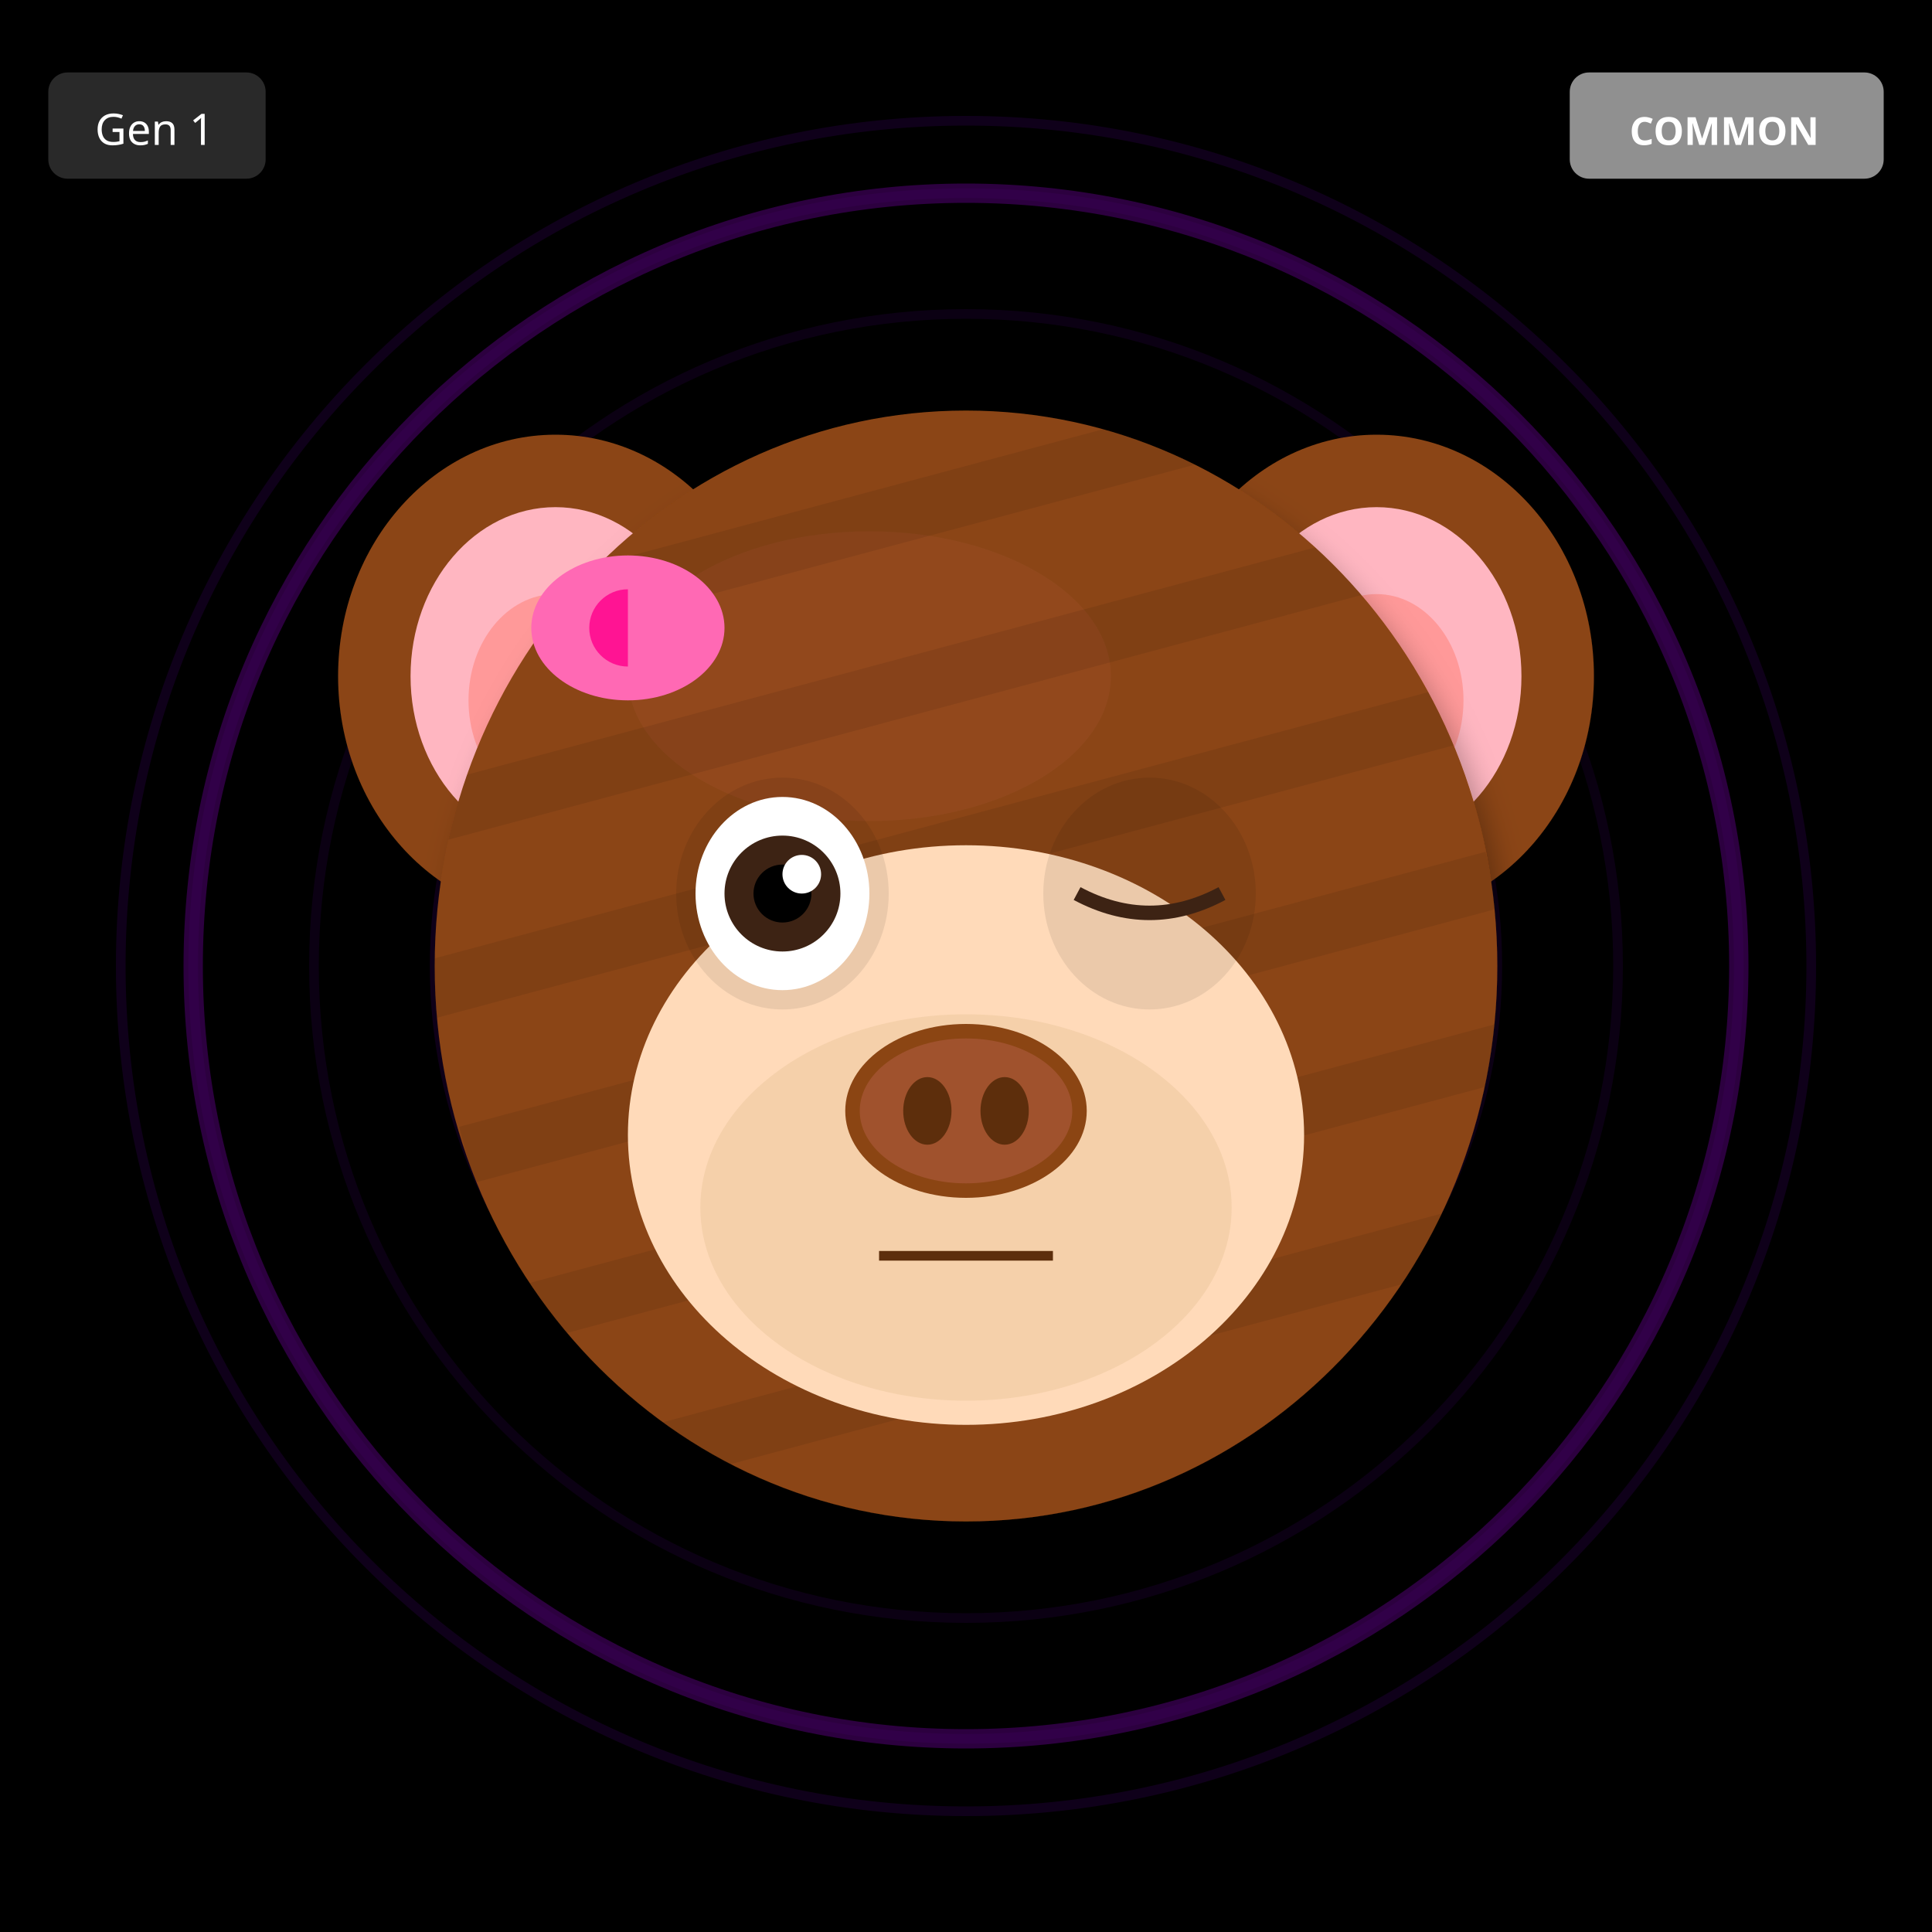
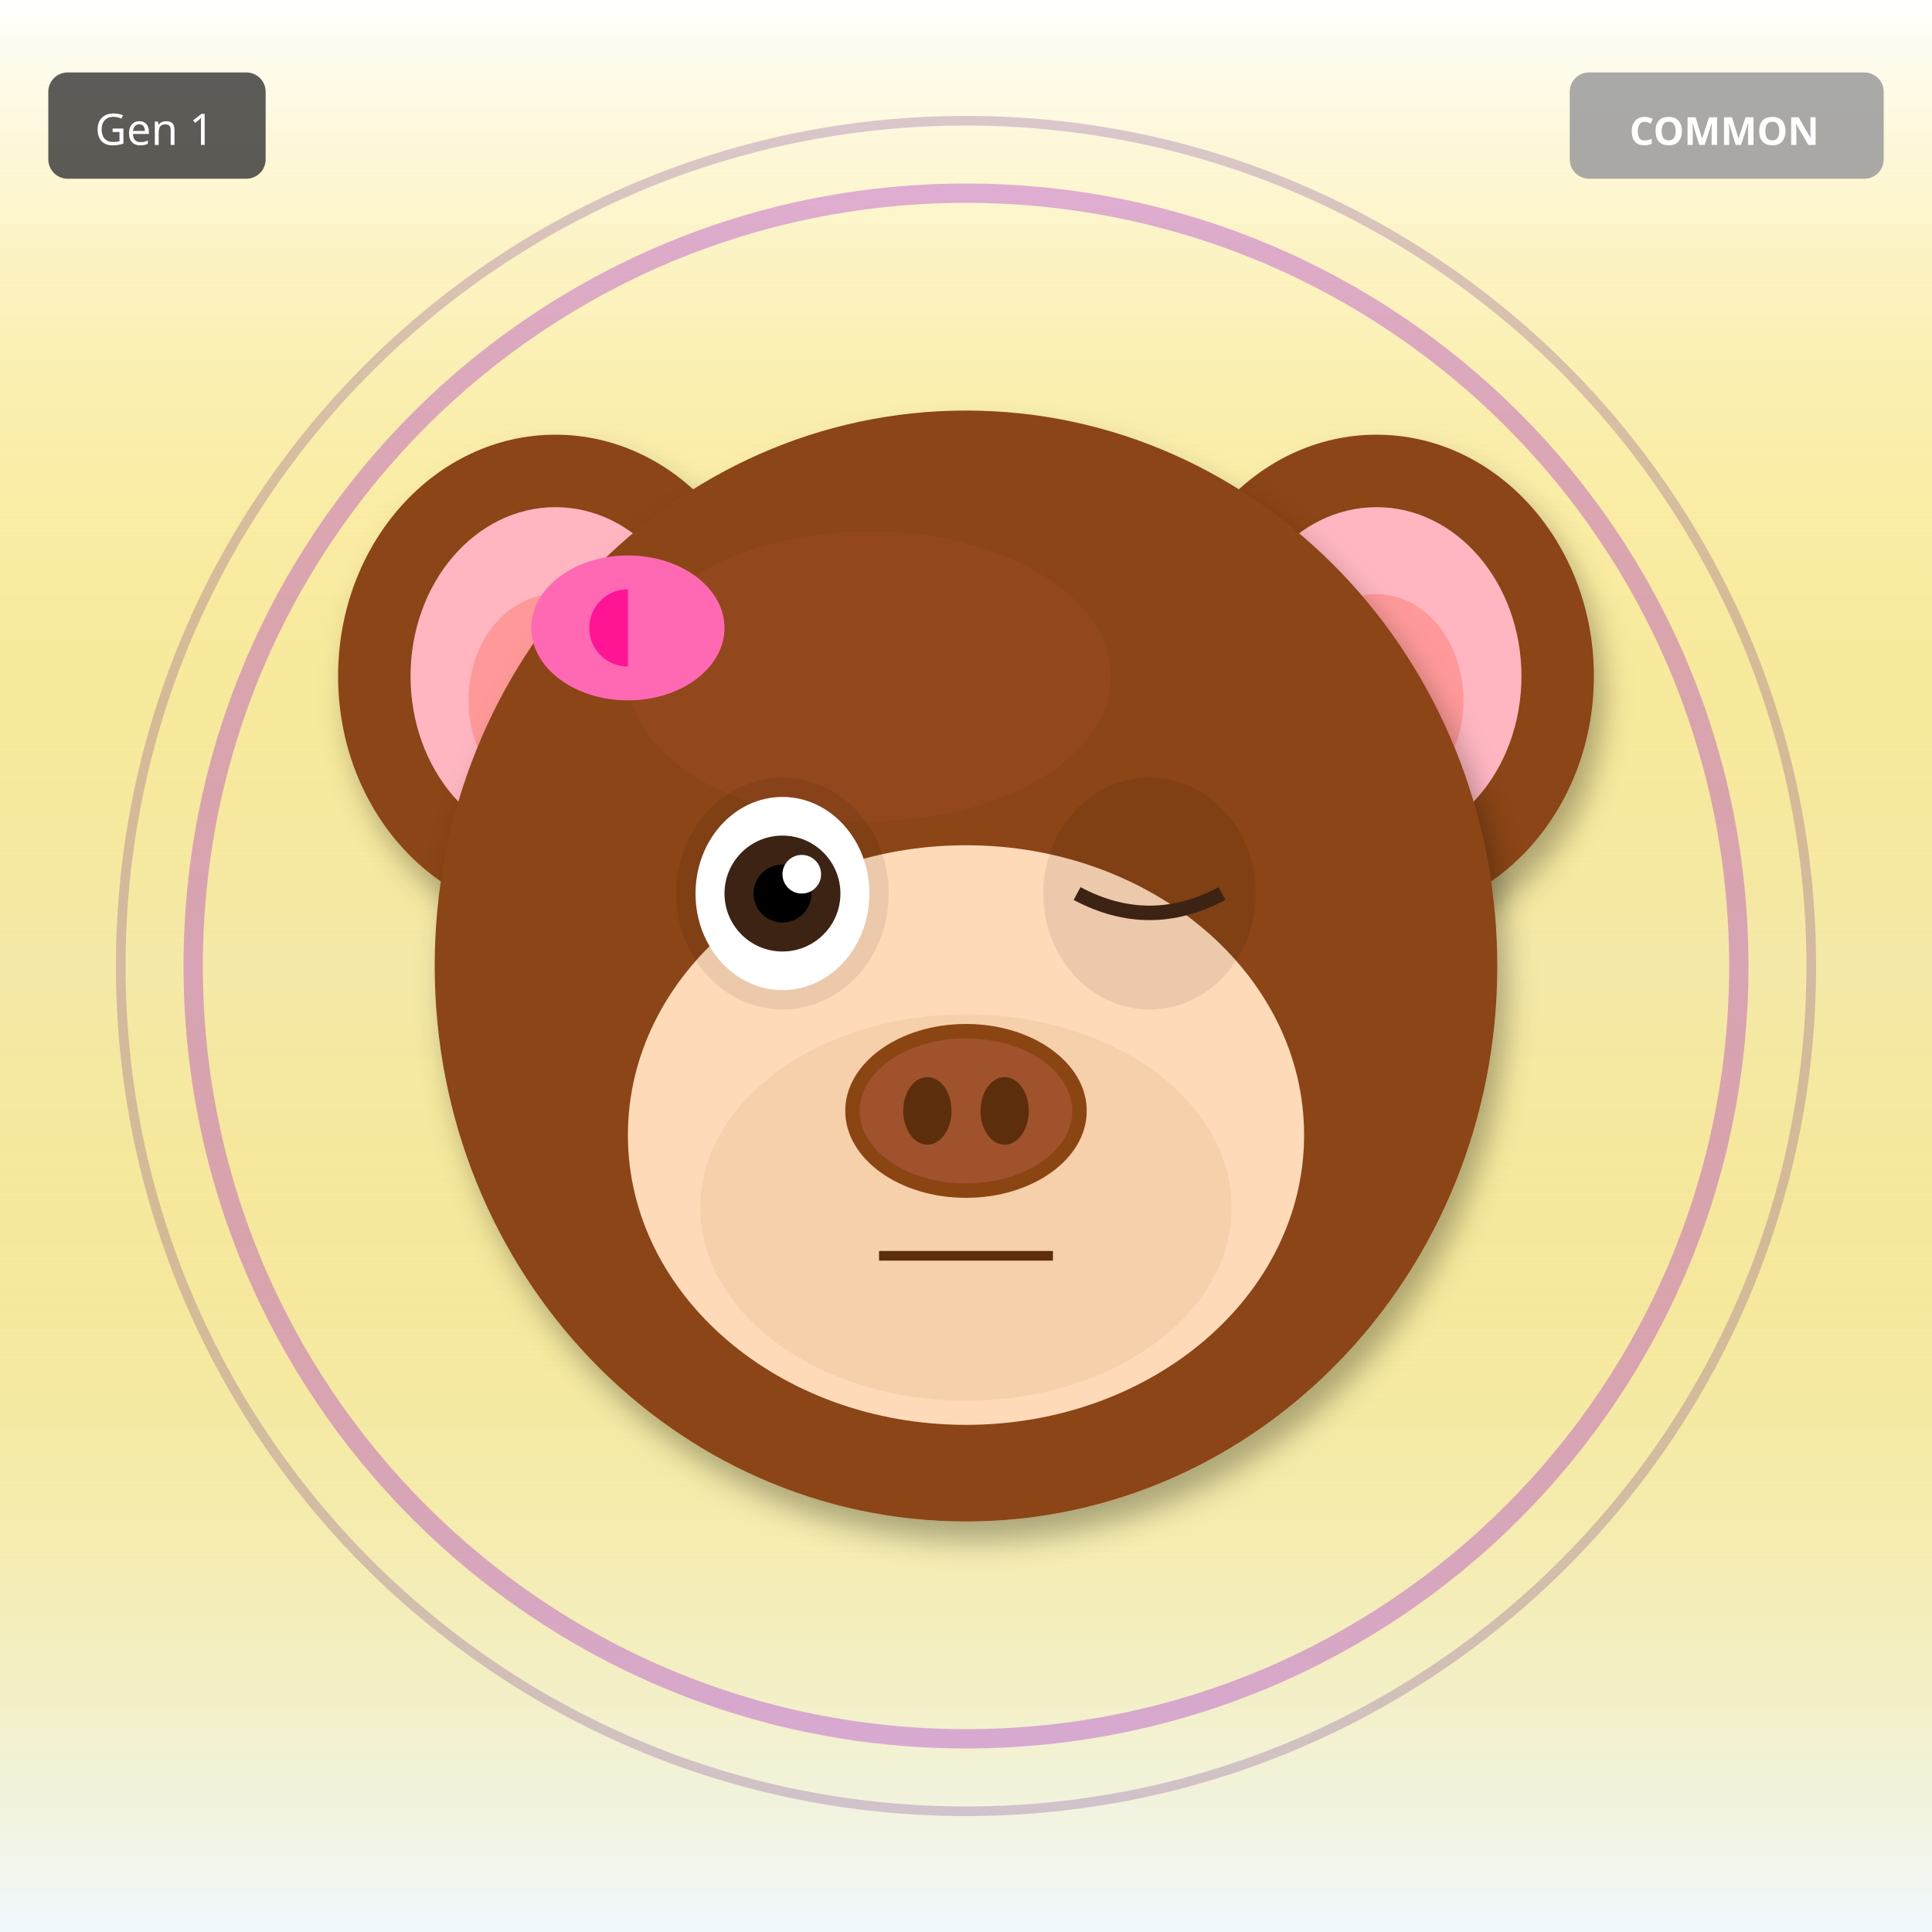
<svg xmlns="http://www.w3.org/2000/svg" width="400" height="400" viewBox="0 0 400 400">
  <defs>
    <filter id="shadow" x="-20%" y="-20%" width="140%" height="140%">
      <feDropShadow dx="2" dy="4" stdDeviation="3" flood-opacity="0.3" />
    </filter>
    <filter id="glow" x="-50%" y="-50%" width="200%" height="200%">
      <feGaussianBlur stdDeviation="8" result="blur" />
      <feMerge>
        <feMergeNode in="blur" />
        <feMergeNode in="SourceGraphic" />
      </feMerge>
    </filter>
    <linearGradient id="rainbow-body" x1="0%" y1="0%" x2="100%" y2="100%">
      <stop offset="0%" stop-color="#FF6B6B" />
      <stop offset="25%" stop-color="#FFE66D" />
      <stop offset="50%" stop-color="#4ECDC4" />
      <stop offset="75%" stop-color="#45B7D1" />
      <stop offset="100%" stop-color="#DDA0DD" />
    </linearGradient>
    <radialGradient id="galaxy-body" cx="30%" cy="30%">
      <stop offset="0%" stop-color="#E6E6FA" />
      <stop offset="50%" stop-color="#9370DB" />
      <stop offset="100%" stop-color="#1A0033" />
    </radialGradient>
    <linearGradient id="holo-body" x1="0%" y1="0%" x2="100%" y2="100%">
      <stop offset="0%" stop-color="#FF00FF" />
      <stop offset="50%" stop-color="#00FFFF" />
      <stop offset="100%" stop-color="#FFFF00" />
    </linearGradient>
    <linearGradient id="sky-gradient" x1="0%" y1="0%" x2="0%" y2="100%">
      <stop offset="0%" stop-color="#87CEEB" />
      <stop offset="100%" stop-color="#E0F4FF" />
    </linearGradient>
    <linearGradient id="grass-gradient" x1="0%" y1="0%" x2="0%" y2="100%">
      <stop offset="0%" stop-color="#90EE90" />
      <stop offset="100%" stop-color="#228B22" />
    </linearGradient>
    <linearGradient id="sunset-gradient" x1="0%" y1="0%" x2="0%" y2="100%">
      <stop offset="0%" stop-color="#FF6B6B" />
      <stop offset="50%" stop-color="#FFE66D" />
      <stop offset="100%" stop-color="#4ECDC4" />
    </linearGradient>
    <linearGradient id="aurora-gradient" x1="0%" y1="0%" x2="100%" y2="100%">
      <stop offset="0%" stop-color="#0D1B2A" />
      <stop offset="30%" stop-color="#00FF7F" />
      <stop offset="70%" stop-color="#FF00FF" />
      <stop offset="100%" stop-color="#0D1B2A" />
    </linearGradient>
    <radialGradient id="multiverse-gradient" cx="50%" cy="50%">
      <stop offset="0%" stop-color="#FFD700" />
      <stop offset="40%" stop-color="#FF00FF" />
      <stop offset="70%" stop-color="#00FFFF" />
      <stop offset="100%" stop-color="#000" />
    </radialGradient>
    <linearGradient id="rift-gradient" x1="0%" y1="0%" x2="100%" y2="100%">
      <stop offset="0%" stop-color="#000" />
      <stop offset="30%" stop-color="#9400D3" />
      <stop offset="50%" stop-color="#00FFFF" />
      <stop offset="70%" stop-color="#9400D3" />
      <stop offset="100%" stop-color="#000" />
    </linearGradient>
    <linearGradient id="heaven-gradient" x1="0%" y1="0%" x2="0%" y2="100%">
      <stop offset="0%" stop-color="#FFF" />
      <stop offset="50%" stop-color="#FFD700" stop-opacity="0.3" />
      <stop offset="100%" stop-color="#F0F8FF" />
    </linearGradient>
    <clipPath id="head-clip">
      <ellipse cx="200" cy="200" rx="110" ry="115" />
    </clipPath>
  </defs>
-   <rect width="400" height="400" fill="#000000" />
-   <circle cx="200" cy="200" r="160" fill="none" stroke="#4B0082" stroke-width="2" opacity="0.1" />
-   <circle cx="200" cy="200" r="135" fill="none" stroke="#4B0082" stroke-width="2" opacity="0.15" />
-   <circle cx="200" cy="200" r="110" fill="none" stroke="#4B0082" stroke-width="2" opacity="0.2" />
-   <circle cx="200" cy="200" r="85" fill="none" stroke="#4B0082" stroke-width="2" opacity="0.25" />
-   <circle cx="200" cy="200" r="60" fill="none" stroke="#4B0082" stroke-width="2" opacity="0.3" />
-   <circle cx="200" cy="200" r="35" fill="none" stroke="#4B0082" stroke-width="2" opacity="0.35" />
-   <circle cx="200" cy="200" r="25" fill="#000" />
+   <rect width="400" height="400" fill="url(#heaven-gradient)" />
  <circle cx="200" cy="200" r="160" fill="none" stroke="#9400D3" stroke-width="4" opacity="0.3" />
  <circle cx="200" cy="200" r="175" fill="none" stroke="#4B0082" stroke-width="2" opacity="0.2" />
  <ellipse cx="115" cy="140" rx="45" ry="50" fill="#8B4513" filter="url(#shadow)" />
  <ellipse cx="115" cy="140" rx="30" ry="35" fill="#FFB6C1" />
  <ellipse cx="115" cy="145" rx="18" ry="22" fill="#FF9999" />
  <ellipse cx="285" cy="140" rx="45" ry="50" fill="#8B4513" filter="url(#shadow)" />
  <ellipse cx="285" cy="140" rx="30" ry="35" fill="#FFB6C1" />
  <ellipse cx="285" cy="145" rx="18" ry="22" fill="#FF9999" />
  <ellipse cx="200" cy="200" rx="110" ry="115" fill="#8B4513" filter="url(#shadow)" />
  <ellipse cx="180" cy="140" rx="50" ry="30" fill="#A0522D" opacity="0.3" />
-   <g clip-path="url(#head-clip)">
-     <rect x="90" y="100" width="220" height="12" fill="#000" opacity="0.08" transform="rotate(-15 200 200)" />
-     <rect x="90" y="135" width="220" height="12" fill="#000" opacity="0.08" transform="rotate(-15 200 200)" />
-     <rect x="90" y="170" width="220" height="12" fill="#000" opacity="0.08" transform="rotate(-15 200 200)" />
-     <rect x="90" y="205" width="220" height="12" fill="#000" opacity="0.08" transform="rotate(-15 200 200)" />
-     <rect x="90" y="240" width="220" height="12" fill="#000" opacity="0.08" transform="rotate(-15 200 200)" />
-     <rect x="90" y="275" width="220" height="12" fill="#000" opacity="0.08" transform="rotate(-15 200 200)" />
-   </g>
  <ellipse cx="200" cy="235" rx="70" ry="60" fill="#FFDAB9" />
  <ellipse cx="200" cy="250" rx="55" ry="40" fill="#DEB887" opacity="0.3" />
  <ellipse cx="162" cy="185" rx="22" ry="24" fill="#000" opacity="0.08" />
  <ellipse cx="238" cy="185" rx="22" ry="24" fill="#000" opacity="0.08" />
  <ellipse cx="162" cy="185" rx="18" ry="20" fill="white" />
  <circle cx="162" cy="185" r="12" fill="#3D2314" />
  <circle cx="162" cy="185" r="6" fill="#000" />
  <circle cx="166" cy="181" r="4" fill="white" />
  <path d="M223 185 Q238 193 253 185" stroke="#3D2314" stroke-width="3" fill="none" />
  <g>
    <ellipse cx="200" cy="230" rx="25" ry="18" fill="#8B4513" />
    <ellipse cx="200" cy="230" rx="22" ry="15" fill="#A0522D" />
    <ellipse cx="192" cy="230" rx="5" ry="7" fill="#5D2E0C" />
    <ellipse cx="208" cy="230" rx="5" ry="7" fill="#5D2E0C" />
  </g>
  <line x1="182" y1="260" x2="218" y2="260" stroke="#5D2E0C" stroke-width="2" />
  <ellipse cx="130" cy="130" rx="20" ry="15" fill="#FF69B4" />
  <ellipse cx="130" cy="130" rx="8" ry="8" fill="#FF1493" />
  <polygon points="130,115 145,130 130,145" fill="#FF69B4" />
  <g transform="translate(325, 15)">
    <rect width="65" height="22" rx="4" fill="#A0A0A0" opacity="0.9" />
    <text x="32" y="15" font-size="8" fill="#FFF" text-anchor="middle" font-family="sans-serif" font-weight="bold">COMMON</text>
  </g>
  <g transform="translate(10, 15)">
    <rect width="45" height="22" rx="4" fill="#333" opacity="0.8" />
    <text x="22" y="15" font-size="9" fill="#FFF" text-anchor="middle" font-family="sans-serif">Gen 1</text>
  </g>
</svg>
